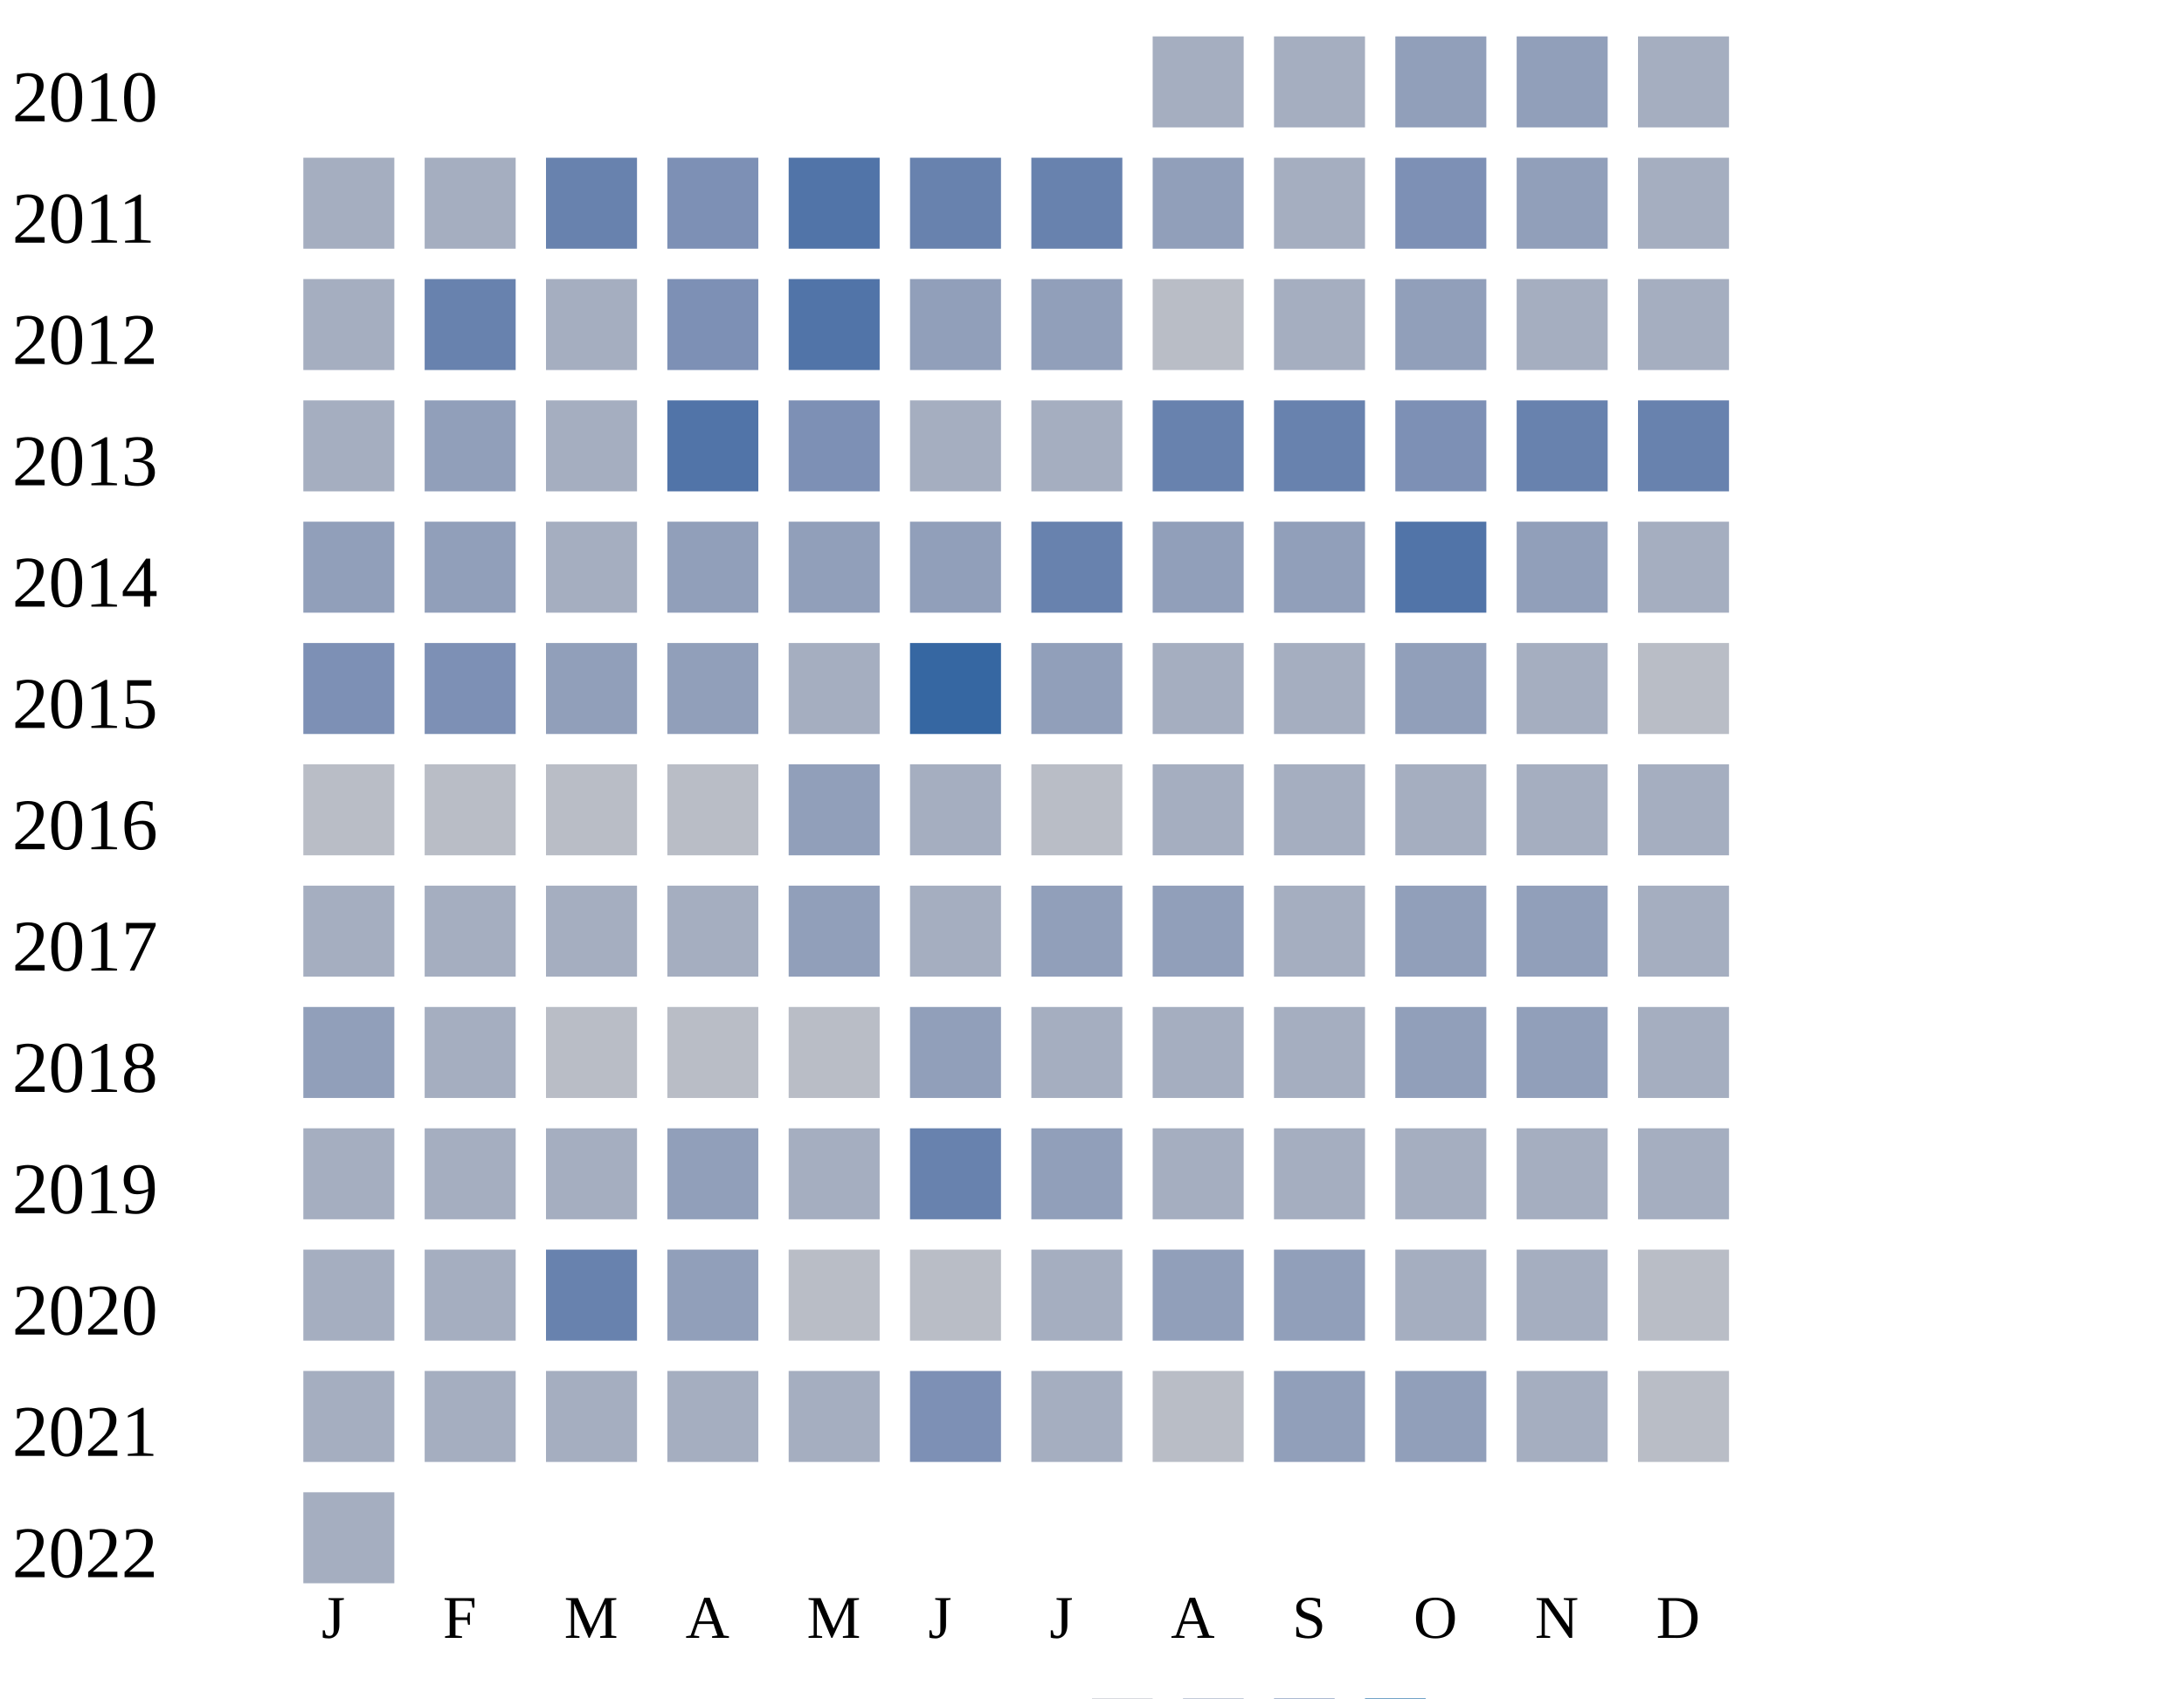
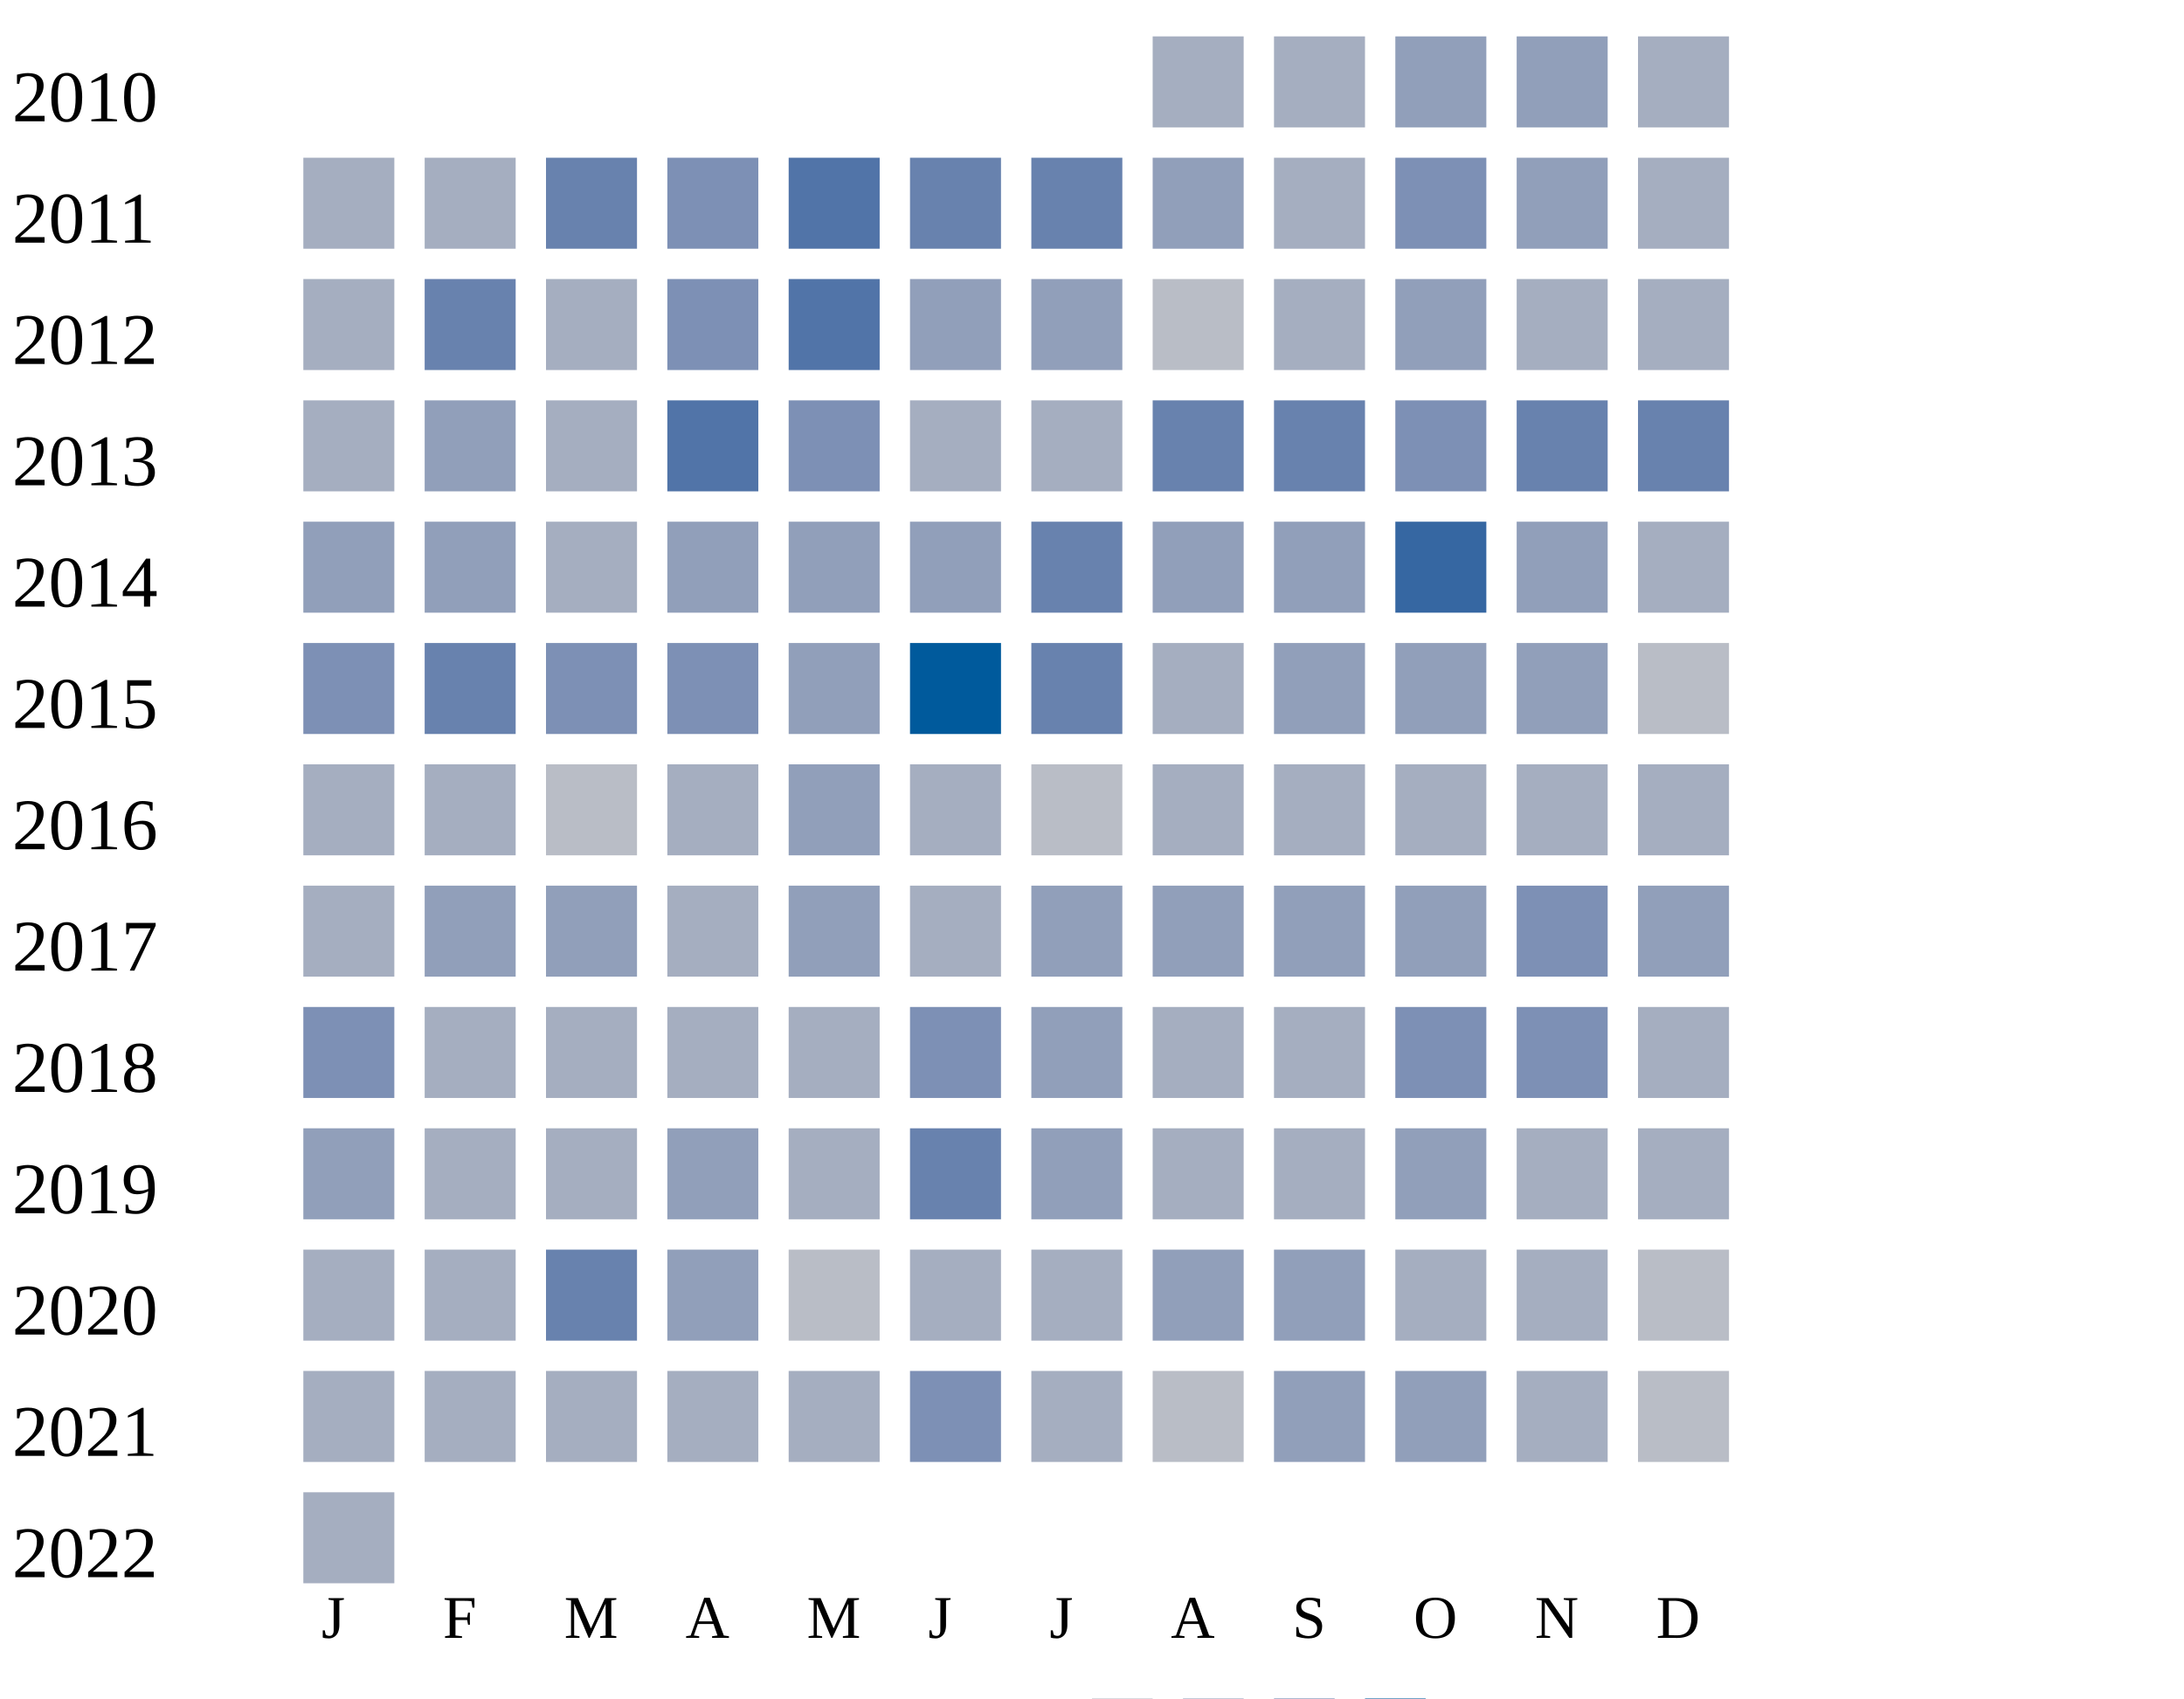
<svg xmlns="http://www.w3.org/2000/svg" width="360" height="280">
  <g transform="translate(0 0)">
    <text x="2" y="20">2010</text>
    <rect x="190" y="6" width="15" height="15" fill="#a5aec0" />
    <rect x="210" y="6" width="15" height="15" fill="#a5aec0" />
    <rect x="230" y="6" width="15" height="15" fill="#919fba" />
    <rect x="250" y="6" width="15" height="15" fill="#919fba" />
    <rect x="270" y="6" width="15" height="15" fill="#a5aec0" />
  </g>
  <g transform="translate(0 20)">
    <text x="2" y="20">2011</text>
    <rect x="50" y="6" width="15" height="15" fill="#a5aec0" />
    <rect x="70" y="6" width="15" height="15" fill="#a5aec0" />
    <rect x="90" y="6" width="15" height="15" fill="#6882ae" />
    <rect x="110" y="6" width="15" height="15" fill="#7d90b5" />
    <rect x="130" y="6" width="15" height="15" fill="#5174a8" />
    <rect x="150" y="6" width="15" height="15" fill="#6882ae" />
    <rect x="170" y="6" width="15" height="15" fill="#6882ae" />
    <rect x="190" y="6" width="15" height="15" fill="#919fba" />
    <rect x="210" y="6" width="15" height="15" fill="#a5aec0" />
    <rect x="230" y="6" width="15" height="15" fill="#7d90b5" />
    <rect x="250" y="6" width="15" height="15" fill="#919fba" />
    <rect x="270" y="6" width="15" height="15" fill="#a5aec0" />
  </g>
  <g transform="translate(0 40)">
    <text x="2" y="20">2012</text>
    <rect x="50" y="6" width="15" height="15" fill="#a5aec0" />
    <rect x="70" y="6" width="15" height="15" fill="#6882ae" />
    <rect x="90" y="6" width="15" height="15" fill="#a5aec0" />
    <rect x="110" y="6" width="15" height="15" fill="#7d90b5" />
    <rect x="130" y="6" width="15" height="15" fill="#5174a8" />
    <rect x="150" y="6" width="15" height="15" fill="#919fba" />
    <rect x="170" y="6" width="15" height="15" fill="#919fba" />
    <rect x="190" y="6" width="15" height="15" fill="#b9bdc6" />
    <rect x="210" y="6" width="15" height="15" fill="#a5aec0" />
    <rect x="230" y="6" width="15" height="15" fill="#919fba" />
    <rect x="250" y="6" width="15" height="15" fill="#a5aec0" />
    <rect x="270" y="6" width="15" height="15" fill="#a5aec0" />
  </g>
  <g transform="translate(0 60)">
    <text x="2" y="20">2013</text>
    <rect x="50" y="6" width="15" height="15" fill="#a5aec0" />
    <rect x="70" y="6" width="15" height="15" fill="#919fba" />
    <rect x="90" y="6" width="15" height="15" fill="#a5aec0" />
    <rect x="110" y="6" width="15" height="15" fill="#5174a8" />
    <rect x="130" y="6" width="15" height="15" fill="#7d90b5" />
    <rect x="150" y="6" width="15" height="15" fill="#a5aec0" />
    <rect x="170" y="6" width="15" height="15" fill="#a5aec0" />
    <rect x="190" y="6" width="15" height="15" fill="#6882ae" />
    <rect x="210" y="6" width="15" height="15" fill="#6882ae" />
    <rect x="230" y="6" width="15" height="15" fill="#7d90b5" />
    <rect x="250" y="6" width="15" height="15" fill="#6882ae" />
    <rect x="270" y="6" width="15" height="15" fill="#6882ae" />
  </g>
  <g transform="translate(0 80)">
    <text x="2" y="20">2014</text>
    <rect x="50" y="6" width="15" height="15" fill="#919fba" />
    <rect x="70" y="6" width="15" height="15" fill="#919fba" />
    <rect x="90" y="6" width="15" height="15" fill="#a5aec0" />
    <rect x="110" y="6" width="15" height="15" fill="#919fba" />
    <rect x="130" y="6" width="15" height="15" fill="#919fba" />
    <rect x="150" y="6" width="15" height="15" fill="#919fba" />
    <rect x="170" y="6" width="15" height="15" fill="#6882ae" />
    <rect x="190" y="6" width="15" height="15" fill="#919fba" />
    <rect x="210" y="6" width="15" height="15" fill="#919fba" />
-     <rect x="230" y="6" width="15" height="15" fill="#5174a8" />
+     <rect x="230" y="6" width="15" height="15" fill="#3667a2" />
    <rect x="250" y="6" width="15" height="15" fill="#919fba" />
    <rect x="270" y="6" width="15" height="15" fill="#a5aec0" />
  </g>
  <g transform="translate(0 100)">
    <text x="2" y="20">2015</text>
    <rect x="50" y="6" width="15" height="15" fill="#7d90b5" />
-     <rect x="70" y="6" width="15" height="15" fill="#7d90b5" />
-     <rect x="90" y="6" width="15" height="15" fill="#919fba" />
-     <rect x="110" y="6" width="15" height="15" fill="#919fba" />
-     <rect x="130" y="6" width="15" height="15" fill="#a5aec0" />
-     <rect x="150" y="6" width="15" height="15" fill="#3667a2" />
-     <rect x="170" y="6" width="15" height="15" fill="#919fba" />
+     <rect x="70" y="6" width="15" height="15" fill="#6882ae" />
+     <rect x="90" y="6" width="15" height="15" fill="#7d90b5" />
+     <rect x="110" y="6" width="15" height="15" fill="#7d90b5" />
+     <rect x="130" y="6" width="15" height="15" fill="#919fba" />
+     <rect x="150" y="6" width="15" height="15" fill="#005a9c" />
+     <rect x="170" y="6" width="15" height="15" fill="#6882ae" />
    <rect x="190" y="6" width="15" height="15" fill="#a5aec0" />
-     <rect x="210" y="6" width="15" height="15" fill="#a5aec0" />
+     <rect x="210" y="6" width="15" height="15" fill="#919fba" />
    <rect x="230" y="6" width="15" height="15" fill="#919fba" />
-     <rect x="250" y="6" width="15" height="15" fill="#a5aec0" />
+     <rect x="250" y="6" width="15" height="15" fill="#919fba" />
    <rect x="270" y="6" width="15" height="15" fill="#b9bdc6" />
  </g>
  <g transform="translate(0 120)">
    <text x="2" y="20">2016</text>
-     <rect x="50" y="6" width="15" height="15" fill="#b9bdc6" />
-     <rect x="70" y="6" width="15" height="15" fill="#b9bdc6" />
+     <rect x="50" y="6" width="15" height="15" fill="#a5aec0" />
+     <rect x="70" y="6" width="15" height="15" fill="#a5aec0" />
    <rect x="90" y="6" width="15" height="15" fill="#b9bdc6" />
-     <rect x="110" y="6" width="15" height="15" fill="#b9bdc6" />
+     <rect x="110" y="6" width="15" height="15" fill="#a5aec0" />
    <rect x="130" y="6" width="15" height="15" fill="#919fba" />
    <rect x="150" y="6" width="15" height="15" fill="#a5aec0" />
    <rect x="170" y="6" width="15" height="15" fill="#b9bdc6" />
    <rect x="190" y="6" width="15" height="15" fill="#a5aec0" />
    <rect x="210" y="6" width="15" height="15" fill="#a5aec0" />
    <rect x="230" y="6" width="15" height="15" fill="#a5aec0" />
    <rect x="250" y="6" width="15" height="15" fill="#a5aec0" />
    <rect x="270" y="6" width="15" height="15" fill="#a5aec0" />
  </g>
  <g transform="translate(0 140)">
    <text x="2" y="20">2017</text>
    <rect x="50" y="6" width="15" height="15" fill="#a5aec0" />
-     <rect x="70" y="6" width="15" height="15" fill="#a5aec0" />
-     <rect x="90" y="6" width="15" height="15" fill="#a5aec0" />
+     <rect x="70" y="6" width="15" height="15" fill="#919fba" />
+     <rect x="90" y="6" width="15" height="15" fill="#919fba" />
    <rect x="110" y="6" width="15" height="15" fill="#a5aec0" />
    <rect x="130" y="6" width="15" height="15" fill="#919fba" />
    <rect x="150" y="6" width="15" height="15" fill="#a5aec0" />
    <rect x="170" y="6" width="15" height="15" fill="#919fba" />
    <rect x="190" y="6" width="15" height="15" fill="#919fba" />
-     <rect x="210" y="6" width="15" height="15" fill="#a5aec0" />
+     <rect x="210" y="6" width="15" height="15" fill="#919fba" />
    <rect x="230" y="6" width="15" height="15" fill="#919fba" />
-     <rect x="250" y="6" width="15" height="15" fill="#919fba" />
-     <rect x="270" y="6" width="15" height="15" fill="#a5aec0" />
+     <rect x="250" y="6" width="15" height="15" fill="#7d90b5" />
+     <rect x="270" y="6" width="15" height="15" fill="#919fba" />
  </g>
  <g transform="translate(0 160)">
    <text x="2" y="20">2018</text>
-     <rect x="50" y="6" width="15" height="15" fill="#919fba" />
+     <rect x="50" y="6" width="15" height="15" fill="#7d90b5" />
    <rect x="70" y="6" width="15" height="15" fill="#a5aec0" />
-     <rect x="90" y="6" width="15" height="15" fill="#b9bdc6" />
-     <rect x="110" y="6" width="15" height="15" fill="#b9bdc6" />
-     <rect x="130" y="6" width="15" height="15" fill="#b9bdc6" />
-     <rect x="150" y="6" width="15" height="15" fill="#919fba" />
-     <rect x="170" y="6" width="15" height="15" fill="#a5aec0" />
+     <rect x="90" y="6" width="15" height="15" fill="#a5aec0" />
+     <rect x="110" y="6" width="15" height="15" fill="#a5aec0" />
+     <rect x="130" y="6" width="15" height="15" fill="#a5aec0" />
+     <rect x="150" y="6" width="15" height="15" fill="#7d90b5" />
+     <rect x="170" y="6" width="15" height="15" fill="#919fba" />
    <rect x="190" y="6" width="15" height="15" fill="#a5aec0" />
    <rect x="210" y="6" width="15" height="15" fill="#a5aec0" />
-     <rect x="230" y="6" width="15" height="15" fill="#919fba" />
-     <rect x="250" y="6" width="15" height="15" fill="#919fba" />
+     <rect x="230" y="6" width="15" height="15" fill="#7d90b5" />
+     <rect x="250" y="6" width="15" height="15" fill="#7d90b5" />
    <rect x="270" y="6" width="15" height="15" fill="#a5aec0" />
  </g>
  <g transform="translate(0 180)">
    <text x="2" y="20">2019</text>
-     <rect x="50" y="6" width="15" height="15" fill="#a5aec0" />
+     <rect x="50" y="6" width="15" height="15" fill="#919fba" />
    <rect x="70" y="6" width="15" height="15" fill="#a5aec0" />
    <rect x="90" y="6" width="15" height="15" fill="#a5aec0" />
    <rect x="110" y="6" width="15" height="15" fill="#919fba" />
    <rect x="130" y="6" width="15" height="15" fill="#a5aec0" />
    <rect x="150" y="6" width="15" height="15" fill="#6882ae" />
    <rect x="170" y="6" width="15" height="15" fill="#919fba" />
    <rect x="190" y="6" width="15" height="15" fill="#a5aec0" />
    <rect x="210" y="6" width="15" height="15" fill="#a5aec0" />
-     <rect x="230" y="6" width="15" height="15" fill="#a5aec0" />
+     <rect x="230" y="6" width="15" height="15" fill="#919fba" />
    <rect x="250" y="6" width="15" height="15" fill="#a5aec0" />
    <rect x="270" y="6" width="15" height="15" fill="#a5aec0" />
  </g>
  <g transform="translate(0 200)">
    <text x="2" y="20">2020</text>
    <rect x="50" y="6" width="15" height="15" fill="#a5aec0" />
    <rect x="70" y="6" width="15" height="15" fill="#a5aec0" />
    <rect x="90" y="6" width="15" height="15" fill="#6882ae" />
    <rect x="110" y="6" width="15" height="15" fill="#919fba" />
    <rect x="130" y="6" width="15" height="15" fill="#b9bdc6" />
-     <rect x="150" y="6" width="15" height="15" fill="#b9bdc6" />
+     <rect x="150" y="6" width="15" height="15" fill="#a5aec0" />
    <rect x="170" y="6" width="15" height="15" fill="#a5aec0" />
    <rect x="190" y="6" width="15" height="15" fill="#919fba" />
    <rect x="210" y="6" width="15" height="15" fill="#919fba" />
    <rect x="230" y="6" width="15" height="15" fill="#a5aec0" />
    <rect x="250" y="6" width="15" height="15" fill="#a5aec0" />
    <rect x="270" y="6" width="15" height="15" fill="#b9bdc6" />
  </g>
  <g transform="translate(0 220)">
    <text x="2" y="20">2021</text>
    <rect x="50" y="6" width="15" height="15" fill="#a5aec0" />
    <rect x="70" y="6" width="15" height="15" fill="#a5aec0" />
    <rect x="90" y="6" width="15" height="15" fill="#a5aec0" />
    <rect x="110" y="6" width="15" height="15" fill="#a5aec0" />
    <rect x="130" y="6" width="15" height="15" fill="#a5aec0" />
    <rect x="150" y="6" width="15" height="15" fill="#7d90b5" />
    <rect x="170" y="6" width="15" height="15" fill="#a5aec0" />
    <rect x="190" y="6" width="15" height="15" fill="#b9bdc6" />
    <rect x="210" y="6" width="15" height="15" fill="#919fba" />
    <rect x="230" y="6" width="15" height="15" fill="#919fba" />
    <rect x="250" y="6" width="15" height="15" fill="#a5aec0" />
    <rect x="270" y="6" width="15" height="15" fill="#b9bdc6" />
  </g>
  <g transform="translate(0 240)">
    <text x="2" y="20">2022</text>
    <rect x="50" y="6" width="15" height="15" fill="#a5aec0" />
  </g>
  <text style="font-size: 10px; text-align: center" x="53" y="270">J</text>
  <text style="font-size: 10px; text-align: center" x="73" y="270">F</text>
  <text style="font-size: 10px; text-align: center" x="93" y="270">M</text>
  <text style="font-size: 10px; text-align: center" x="113" y="270">A</text>
  <text style="font-size: 10px; text-align: center" x="133" y="270">M</text>
  <text style="font-size: 10px; text-align: center" x="153" y="270">J</text>
  <text style="font-size: 10px; text-align: center" x="173" y="270">J</text>
  <text style="font-size: 10px; text-align: center" x="193" y="270">A</text>
  <text style="font-size: 10px; text-align: center" x="213" y="270">S</text>
  <text style="font-size: 10px; text-align: center" x="233" y="270">O</text>
  <text style="font-size: 10px; text-align: center" x="253" y="270">N</text>
  <text style="font-size: 10px; text-align: center" x="273" y="270">D</text>
  <text style="font-size: 10px;" x="155" y="289">Less</text>
  <rect fill="#b9bdc6" width="10" height="10" x="180" y="280" />
  <rect fill="#919fba" width="10" height="10" x="195" y="280" />
  <rect fill="#6882ae" width="10" height="10" x="210" y="280" />
  <rect fill="#005a9c" width="10" height="10" x="225" y="280" />
  <text x="240" y="289" style="font-size: 10px;">More</text>
</svg>
